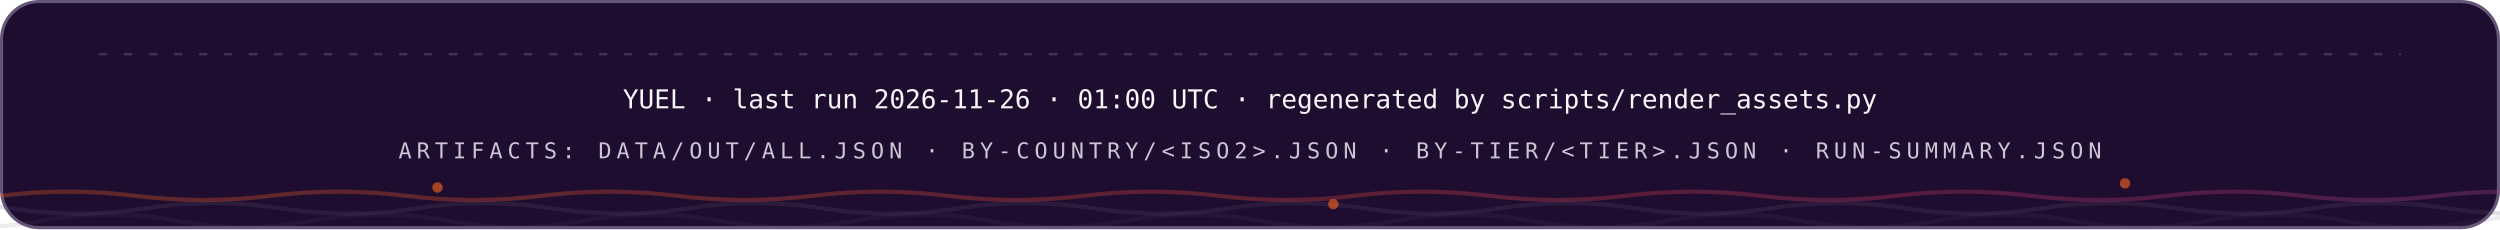
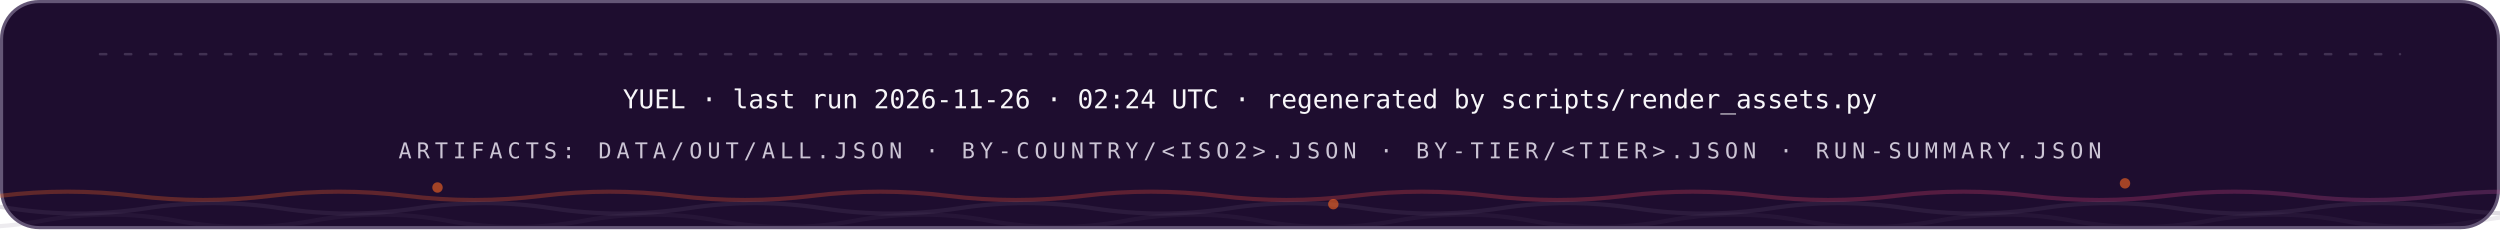
<svg xmlns="http://www.w3.org/2000/svg" width="1200" height="110" viewBox="0 0 1200 110" role="img" font-family="'Space Grotesk','Segoe UI',system-ui,-apple-system,sans-serif">
  <style>
.r{animation:rise .8s cubic-bezier(.2,.7,.2,1) both}
.d1{animation-delay:.08s}.d2{animation-delay:.16s}.d3{animation-delay:.24s}
.d4{animation-delay:.32s}.d5{animation-delay:.4s}.d6{animation-delay:.48s}
.d7{animation-delay:.56s}.d8{animation-delay:.64s}.d9{animation-delay:.74s}
.d10{animation-delay:.9s}.d11{animation-delay:1.05s}.d12{animation-delay:1.2s}
@keyframes rise{from{opacity:0;transform:translateY(12px)}to{opacity:1;transform:none}}
.gw{transform-box:fill-box;transform-origin:left center;animation:grow 1s cubic-bezier(.2,.7,.2,1) both}
@keyframes grow{from{transform:scaleX(0)}to{transform:scaleX(1)}}
.mh{animation:march 20s linear infinite}
@keyframes march{to{stroke-dashoffset:-400}}
.bt{transform-box:fill-box;transform-origin:center;animation:beat 2.8s ease-in-out infinite}
@keyframes beat{0%,84%,100%{transform:scale(1)}88%{transform:scale(1.05)}94%{transform:scale(1.01)}}
.pz{transform-box:fill-box;transform-origin:center;animation:ping 2.6s cubic-bezier(0,0,.2,1) infinite}
@keyframes ping{0%{transform:scale(.45);opacity:.85}75%,100%{transform:scale(2.5);opacity:0}}
.sp{animation:spin 12s linear infinite}
.sr{animation-duration:20s;animation-direction:reverse}
@keyframes spin{to{transform:rotate(360deg)}}
.sw{animation:sweep 7s cubic-bezier(.45,0,.25,1) infinite}
@keyframes sweep{0%,58%{transform:translateX(-660px) skewX(-16deg)}100%{transform:translateX(1380px) skewX(-16deg)}}
.dr{animation:drift 18s ease-in-out infinite alternate}
.da{animation-duration:26s;animation-delay:-9s}
.db{animation-duration:34s;animation-delay:-17s}
@keyframes drift{to{transform:translate(44px,-28px) scale(1.09)}}
.tk{animation:tw 3.4s ease-in-out infinite}
.ta{animation-delay:-1.1s}.tb{animation-delay:-2.3s}
@keyframes tw{0%,100%{opacity:.15}50%{opacity:1}}
.eq{transform-box:fill-box;transform-origin:center bottom;animation:eq 1.5s ease-in-out infinite}
.ea{animation-delay:-.38s}.eb{animation-delay:-.76s}.ec{animation-delay:-1.14s}
@keyframes eq{0%,100%{transform:scaleY(.3)}50%{transform:scaleY(1)}}
.cr{animation:caret 1.1s steps(2,jump-none) infinite}
@keyframes caret{50%{opacity:0}}
.dd{stroke-dasharray:100 100;animation:draw 1.15s cubic-bezier(.3,.6,.3,1) both}
@keyframes draw{from{stroke-dashoffset:100}to{stroke-dashoffset:0}}
.gq{animation:glowq 3.2s ease-in-out infinite}
@keyframes glowq{0%,100%{opacity:.35}50%{opacity:1}}
.wv{animation:wv 13s linear infinite}
.wb{animation-duration:19s;animation-direction:reverse}
.wc{animation-duration:27s}
@keyframes wv{to{transform:translateX(-170px)}}
@media (prefers-reduced-motion:reduce){*{animation:none!important}}
</style>
  <defs>
    <linearGradient id="bg-dark" x1="0" y1="0" x2="1" y2="0">
      <stop offset="0" stop-color="#FC671F" />
      <stop offset="0.38" stop-color="#ED4A3B" />
      <stop offset="0.66" stop-color="#CC3C77" />
      <stop offset="1" stop-color="#6574C9" />
    </linearGradient>
  </defs>
  <rect x="0.75" y="0.75" width="1198.5" height="108.5" rx="18" fill="#1E0D2F" stroke="#645676" stroke-width="1.5" />
  <line x1="48" y1="26" x2="1152" y2="26" stroke="#645676" stroke-opacity="0.5" stroke-width="1.2" stroke-linecap="round" stroke-dasharray="3 9" class="mh" />
  <g class="r d2">
-     <text x="600" y="52" font-size="12.5" font-weight="500" font-family="'IBM Plex Mono',ui-monospace,'SFMono-Regular',Menlo,Consolas,monospace" text-anchor="middle" fill="#F7F6F9">YUEL · last run 2026-11-26 · 01:00 UTC · regenerated by scripts/render_assets.py</text>
+     <text x="600" y="52" font-size="12.5" font-weight="500" font-family="'IBM Plex Mono',ui-monospace,'SFMono-Regular',Menlo,Consolas,monospace" text-anchor="middle" fill="#F7F6F9">YUEL · last run 2026-11-26 · 02:24 UTC · regenerated by scripts/render_assets.py</text>
    <text x="600" y="76" font-size="10.5" font-weight="500" font-family="'IBM Plex Mono',ui-monospace,'SFMono-Regular',Menlo,Consolas,monospace" letter-spacing="2.4" text-anchor="middle" fill="#CCC5D5">ARTIFACTS: DATA/OUT/ALL.JSON · BY-COUNTRY/&lt;ISO2&gt;.JSON · BY-TIER/&lt;TIER&gt;.JSON · RUN-SUMMARY.JSON</text>
  </g>
  <path d="M 0 94 Q 32.5 90 65.0 94 T 130 94 Q 162.5 90 195.0 94 T 260 94 Q 292.5 90 325.0 94 T 390 94 Q 422.5 90 455.0 94 T 520 94 Q 552.5 90 585.0 94 T 650 94 Q 682.5 90 715.0 94 T 780 94 Q 812.5 90 845.0 94 T 910 94 Q 942.5 90 975.0 94 T 1040 94 Q 1072.5 90 1105.0 94 T 1170 94 Q 1202.5 90 1235.0 94 T 1300 94 Q 1332.5 90 1365.0 94 T 1430 94 Q 1462.5 90 1495.0 94 T 1560 94" fill="none" stroke="url(#bg-dark)" stroke-opacity="0.3" stroke-width="2" class="wv" />
  <path d="M -60 100 Q -27.5 95 5.0 100 T 70 100 Q 102.5 95 135.0 100 T 200 100 Q 232.5 95 265.0 100 T 330 100 Q 362.5 95 395.0 100 T 460 100 Q 492.5 95 525.0 100 T 590 100 Q 622.5 95 655.0 100 T 720 100 Q 752.5 95 785.0 100 T 850 100 Q 882.5 95 915.0 100 T 980 100 Q 1012.5 95 1045.0 100 T 1110 100 Q 1142.5 95 1175.0 100 T 1240 100 Q 1272.5 95 1305.0 100 T 1370 100 Q 1402.5 95 1435.0 100 T 1500 100" fill="none" stroke="#645676" stroke-opacity="0.2" stroke-width="2" class="wv wb" />
  <path d="M -110 106 Q -77.5 100 -45.0 106 T 20 106 Q 52.5 100 85.0 106 T 150 106 Q 182.5 100 215.0 106 T 280 106 Q 312.5 100 345.0 106 T 410 106 Q 442.5 100 475.0 106 T 540 106 Q 572.5 100 605.0 106 T 670 106 Q 702.5 100 735.0 106 T 800 106 Q 832.5 100 865.0 106 T 930 106 Q 962.5 100 995.0 106 T 1060 106 Q 1092.5 100 1125.0 106 T 1190 106 Q 1222.5 100 1255.0 106 T 1320 106 Q 1352.5 100 1385.0 106 T 1450 106 Q 1482.5 100 1515.0 106 T 1580 106" fill="none" stroke="#645676" stroke-opacity="0.12" stroke-width="2" class="wv wc" />
  <circle cx="210" cy="90" r="2.5" fill="#FC671F" opacity=".6" class="tk" style="animation-delay:0s" />
  <circle cx="640" cy="98" r="2.5" fill="#FC671F" opacity=".6" class="tk" style="animation-delay:-1.3s" />
  <circle cx="1020" cy="88" r="2.5" fill="#FC671F" opacity=".6" class="tk" style="animation-delay:-2.2s" />
</svg>
